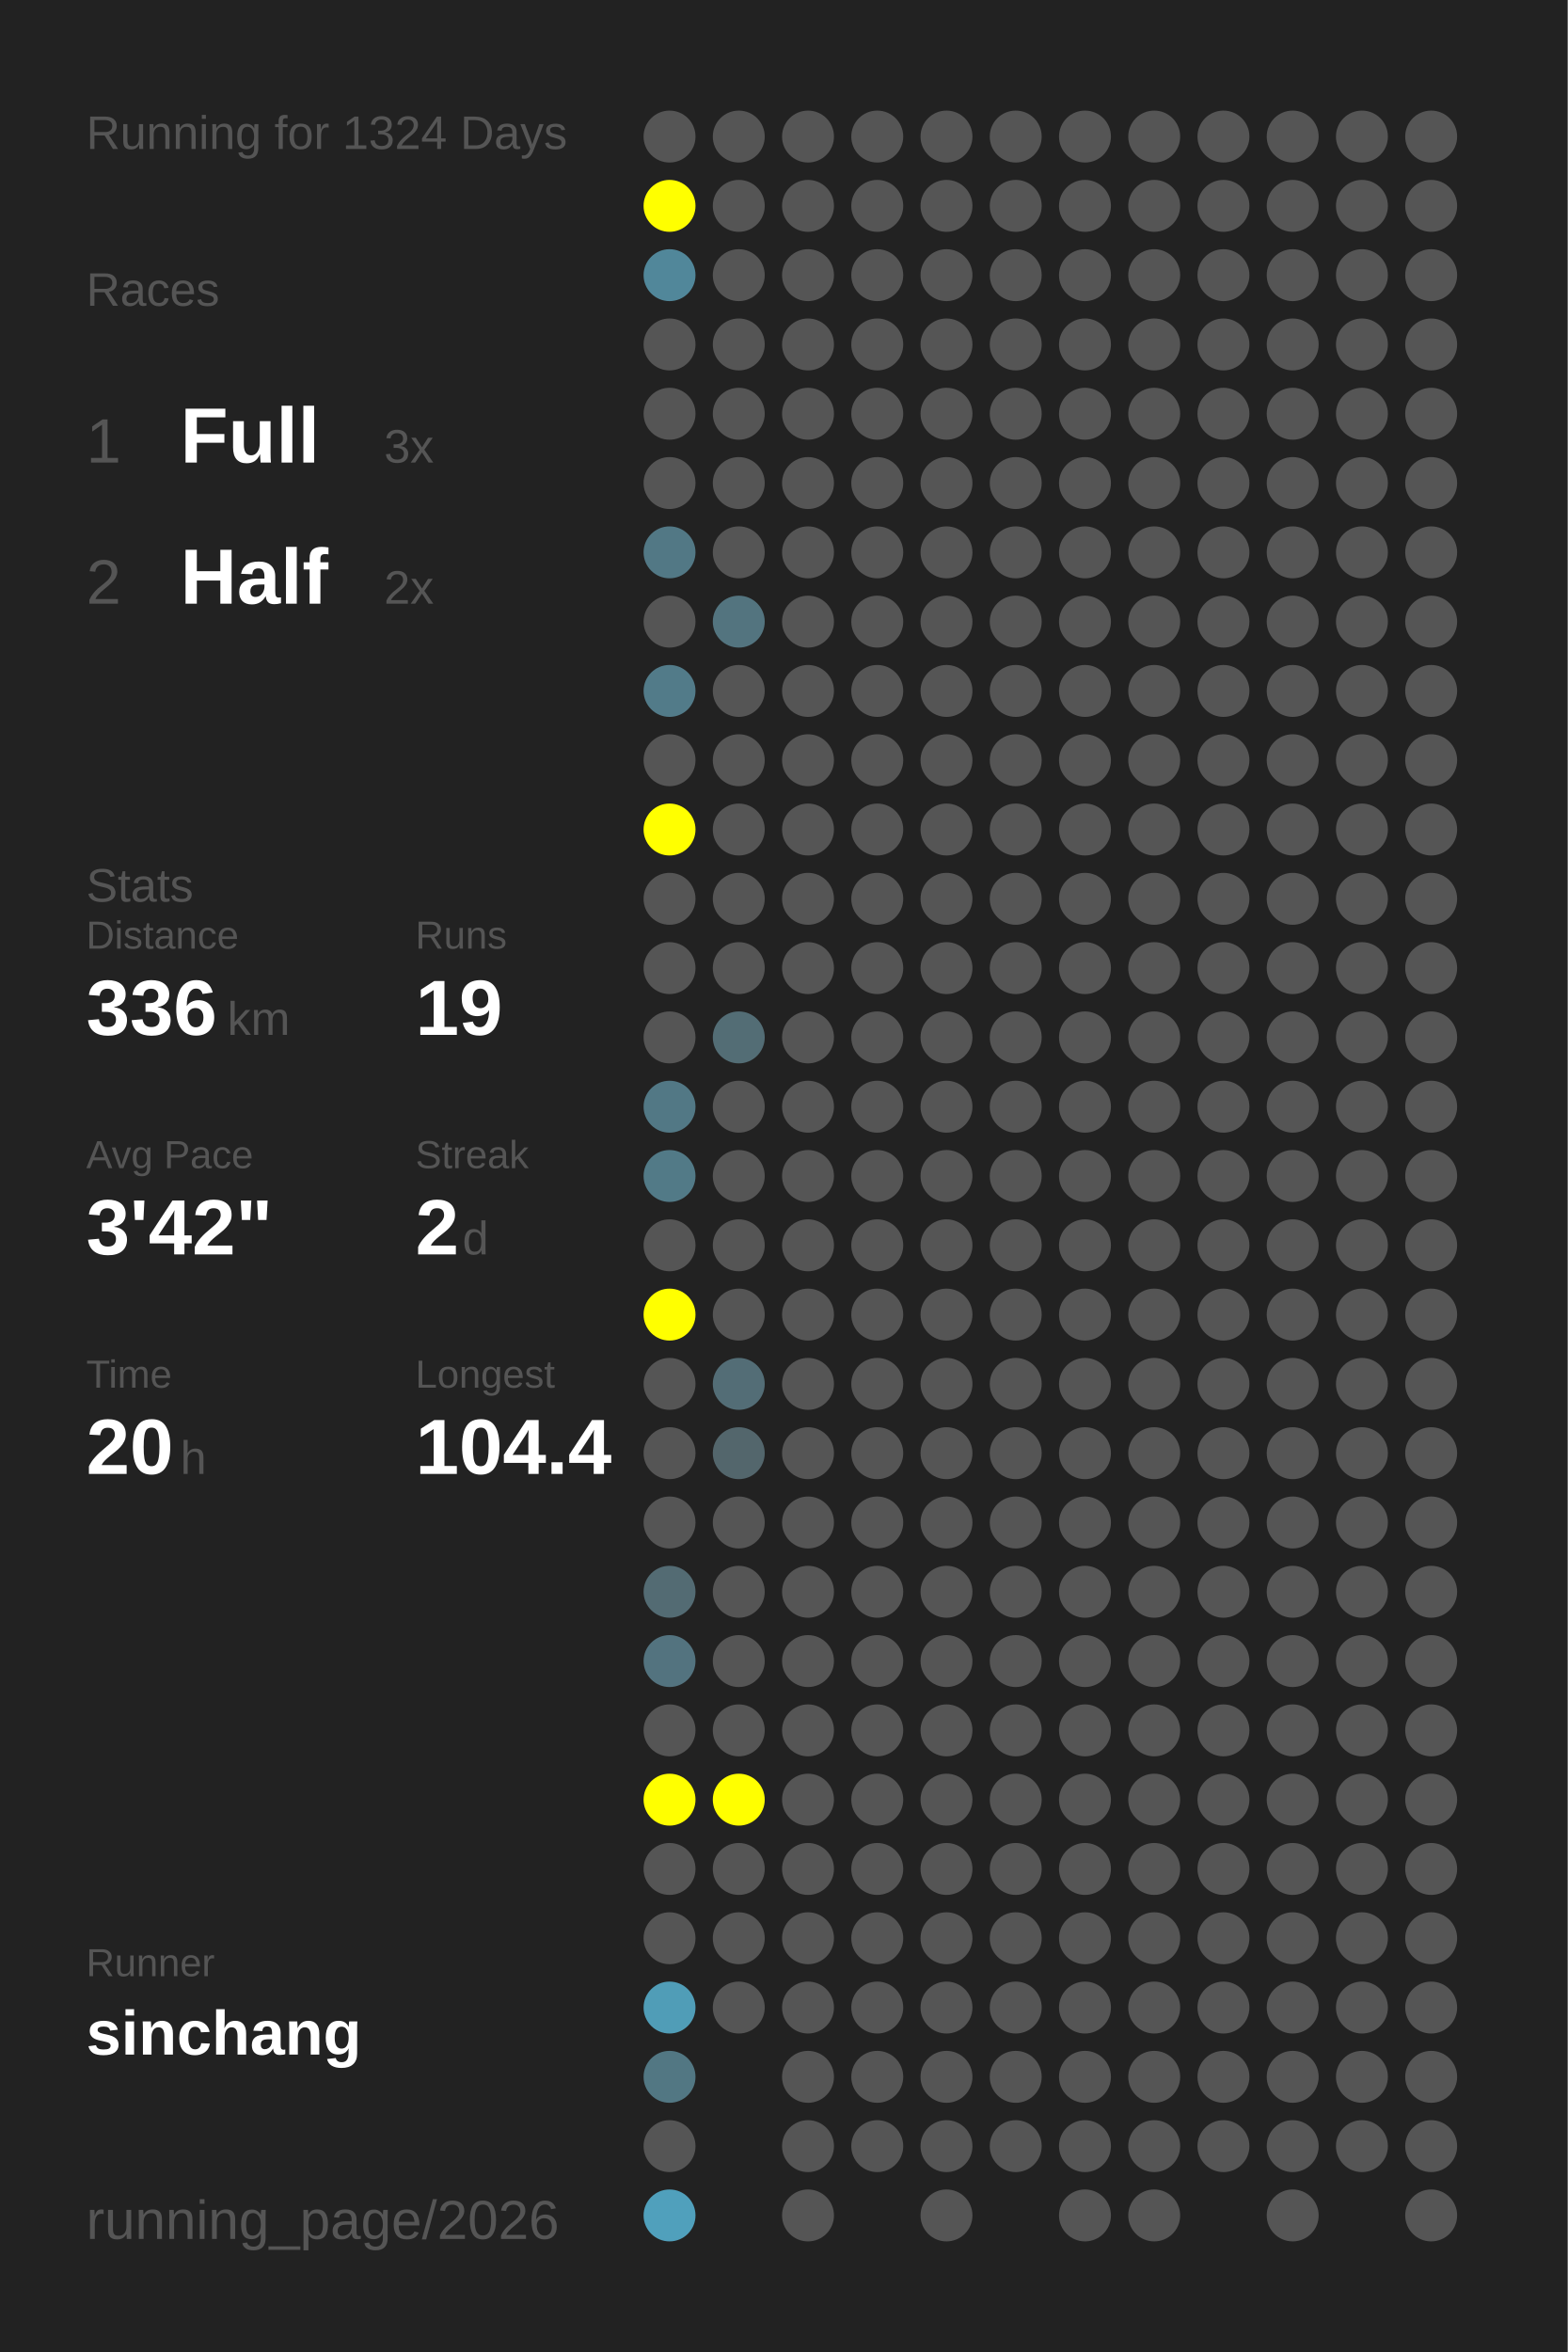
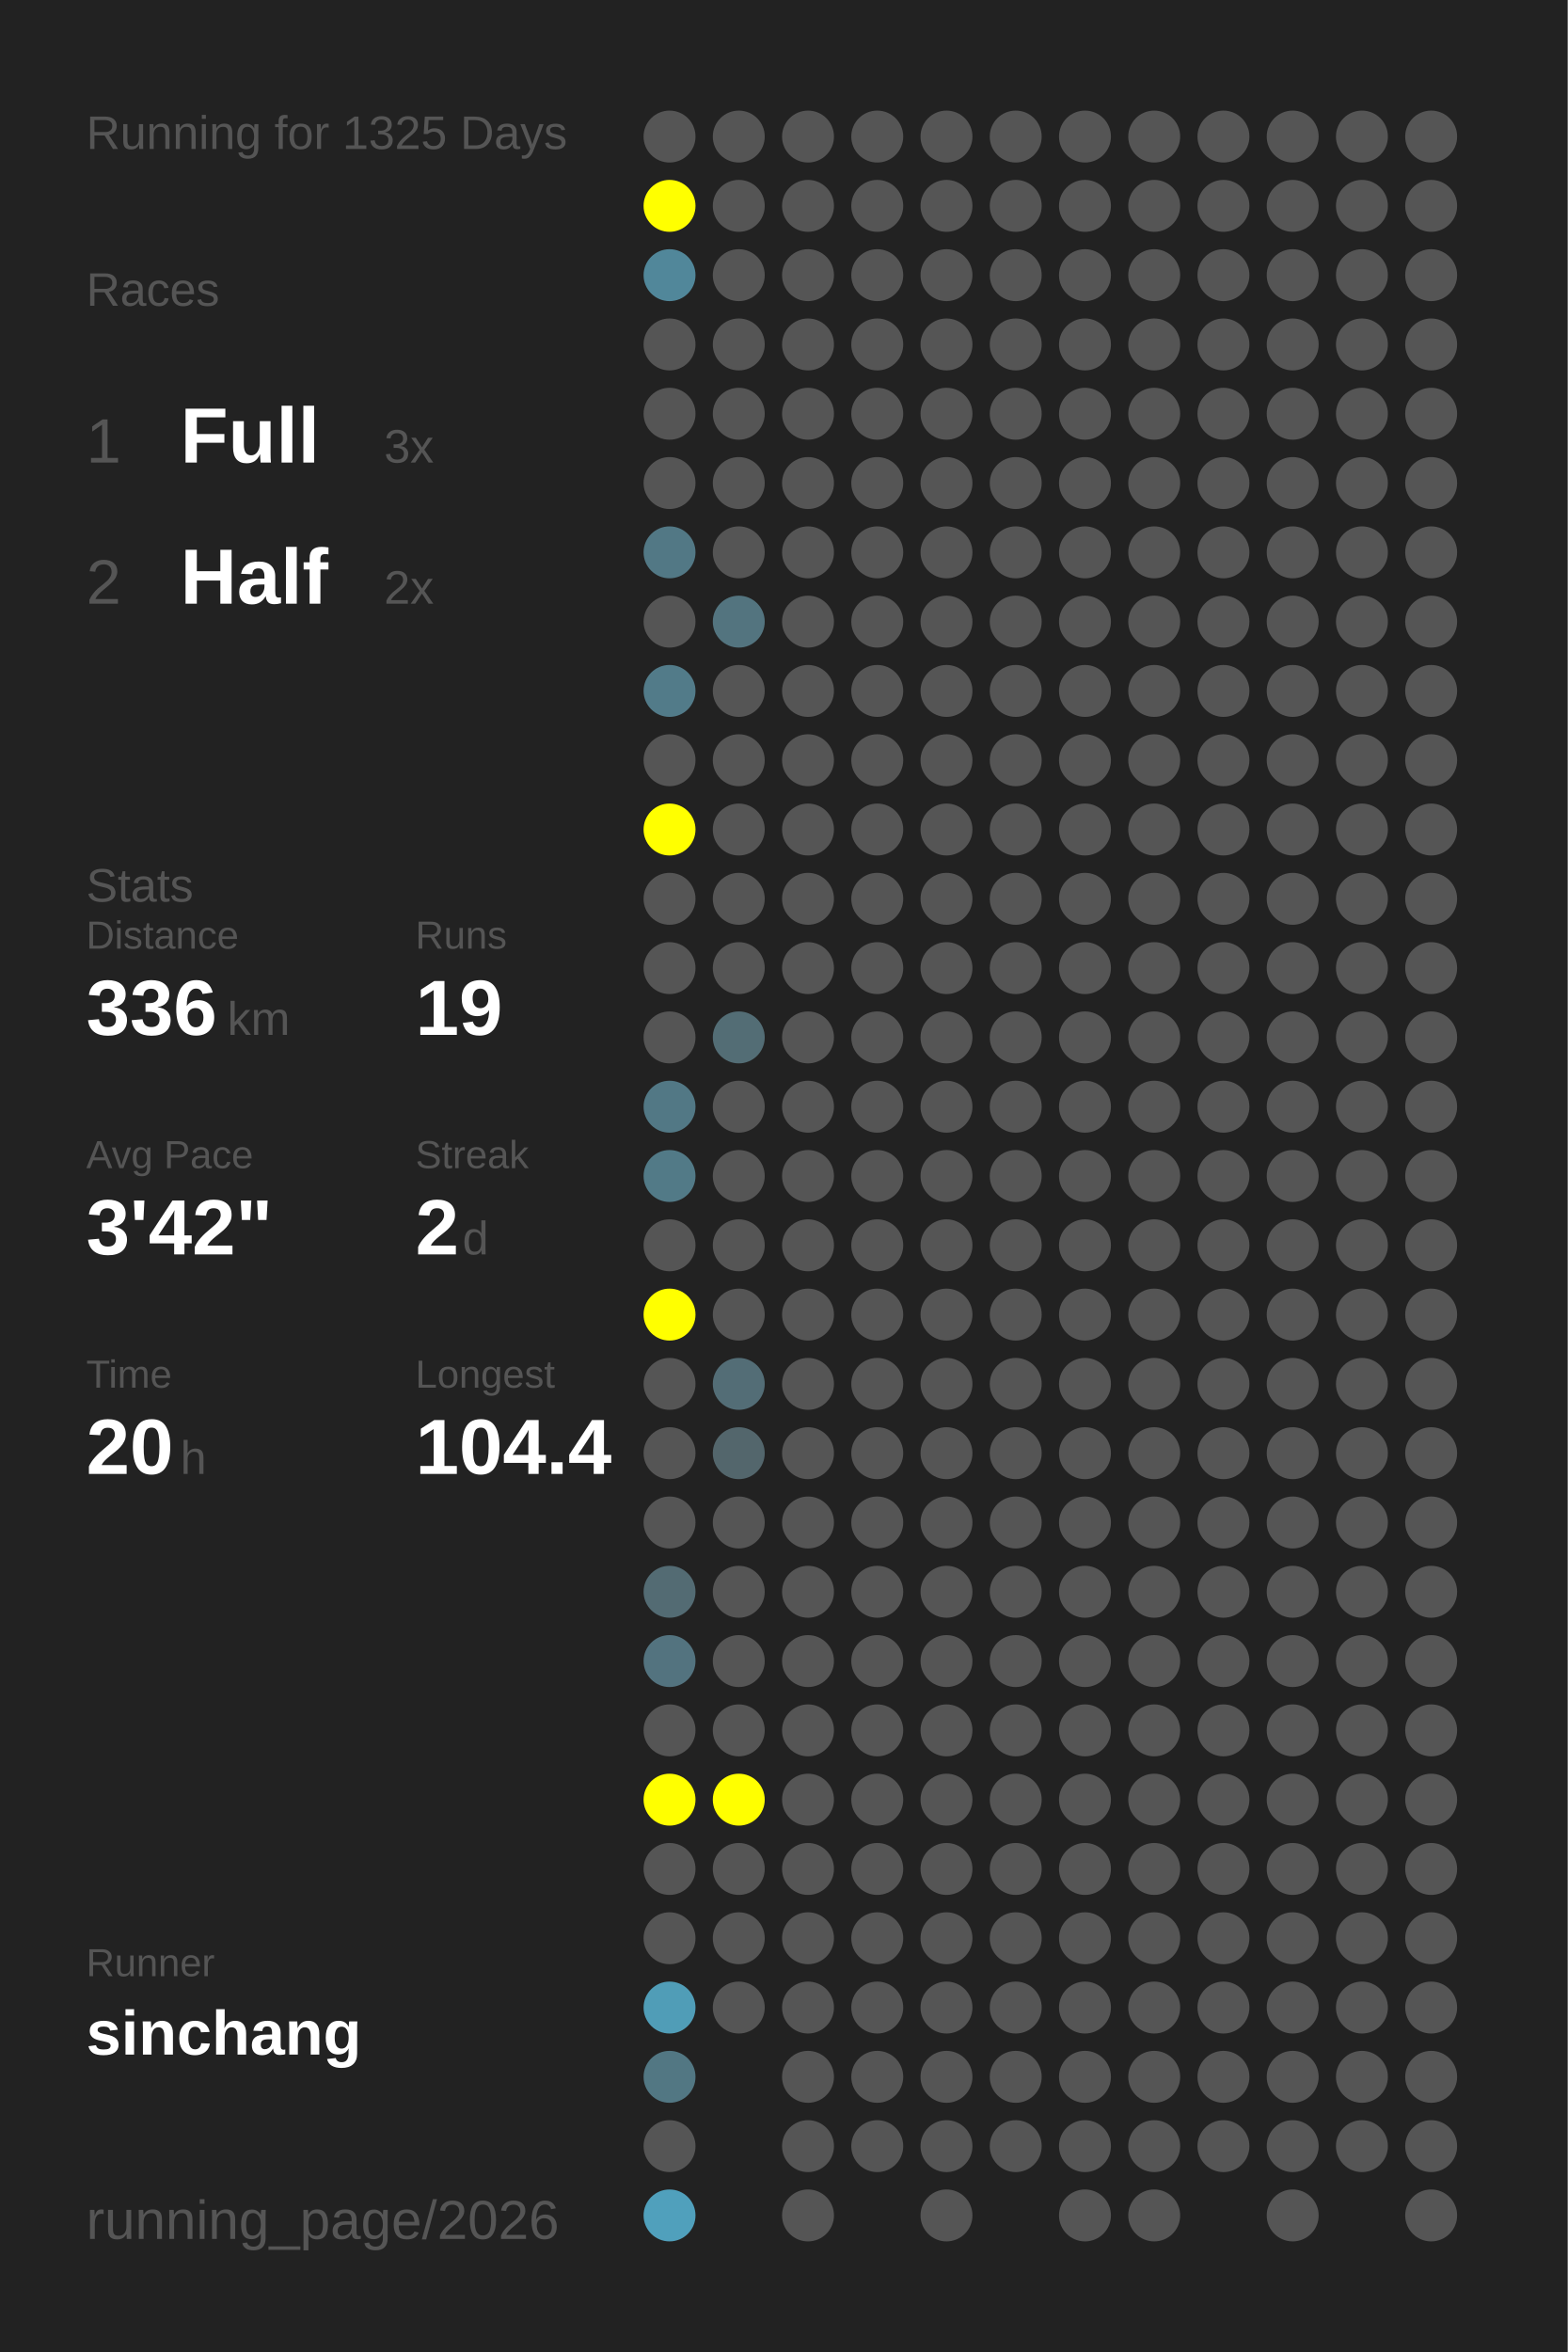
<svg xmlns="http://www.w3.org/2000/svg" baseProfile="full" height="300mm" version="1.1" viewBox="0,0,200,300" width="200mm">
  <defs />
  <rect fill="#222222" height="300" width="200" x="0" y="0" />
-   <text fill="#555555" style="font-size:6px; font-family:Arial;" x="11" y="19">Running for 1324 Days</text>
+   <text fill="#555555" style="font-size:6px; font-family:Arial;" x="11" y="19">Running for 1325 Days</text>
  <text fill="#555555" style="font-size:6px; font-family:Arial;" x="11" y="39">Races</text>
  <text fill="#555555" style="font-size:8px; font-family:Arial;" x="11" y="59">1</text>
  <text fill="#FFFFFF" style="font-size:10px; font-family:Arial; font-weight:bold;" x="23" y="59">Full</text>
  <text fill="#555555" style="font-size:6px; font-family:Arial;" x="49" y="59">3x</text>
  <text fill="#555555" style="font-size:8px; font-family:Arial;" x="11" y="77">2</text>
  <text fill="#FFFFFF" style="font-size:10px; font-family:Arial; font-weight:bold;" x="23" y="77">Half</text>
  <text fill="#555555" style="font-size:6px; font-family:Arial;" x="49" y="77">2x</text>
  <text fill="#555555" style="font-size:6px; font-family:Arial;" x="11" y="115">Stats</text>
  <text fill="#555555" style="font-size:5px; font-family:Arial;" x="11" y="121">Distance</text>
  <text fill="#FFFFFF" style="font-size:10px; font-family:Arial; font-weight:bold;" x="11" y="132">336</text>
  <text fill="#555555" style="font-size:6px; font-family:Arial;" x="29" y="132">km</text>
  <text fill="#555555" style="font-size:5px; font-family:Arial;" x="53" y="121">Runs</text>
  <text fill="#FFFFFF" style="font-size:10px; font-family:Arial; font-weight:bold;" x="53" y="132">19</text>
  <text fill="#555555" style="font-size:5px; font-family:Arial;" x="11" y="149">Avg Pace</text>
  <text fill="#FFFFFF" style="font-size:10px; font-family:Arial; font-weight:bold;" x="11" y="160">3'42"</text>
  <text fill="#555555" style="font-size:5px; font-family:Arial;" x="53" y="149">Streak</text>
  <text fill="#FFFFFF" style="font-size:10px; font-family:Arial; font-weight:bold;" x="53" y="160">2</text>
  <text fill="#555555" style="font-size:6px; font-family:Arial;" x="59" y="160">d</text>
  <text fill="#555555" style="font-size:5px; font-family:Arial;" x="11" y="177">Time</text>
  <text fill="#FFFFFF" style="font-size:10px; font-family:Arial; font-weight:bold;" x="11" y="188">20</text>
  <text fill="#555555" style="font-size:6px; font-family:Arial;" x="23" y="188">h</text>
  <text fill="#555555" style="font-size:5px; font-family:Arial;" x="53" y="177">Longest</text>
  <text fill="#FFFFFF" style="font-size:10px; font-family:Arial; font-weight:bold;" x="53" y="188">104.4</text>
  <text fill="#555555" style="font-size:5px; font-family:Arial;" x="11" y="252.065">Runner</text>
  <text fill="#FFFFFF" style="font-size:8px; font-family:Arial; font-weight:bold;" x="11" y="262.065">sinchang</text>
  <text fill="#555555" style="font-size:7px; font-family:Arial;" x="11" y="285.581">running_page/2026</text>
  <circle cx="85.417" cy="17.419" fill="#555555" r="3.312" />
  <circle cx="85.417" cy="26.258" fill="#FFFF00" r="3.312" />
  <circle cx="85.417" cy="35.097" fill="#51879a" r="3.312" />
  <circle cx="85.417" cy="43.935" fill="#555555" r="3.312" />
  <circle cx="85.417" cy="52.774" fill="#555555" r="3.312" />
  <circle cx="85.417" cy="61.613" fill="#555555" r="3.312" />
  <circle cx="85.417" cy="70.452" fill="#527885" r="3.312" />
  <circle cx="85.417" cy="79.29" fill="#555555" r="3.312" />
  <circle cx="85.417" cy="88.129" fill="#527b89" r="3.312" />
  <circle cx="85.417" cy="96.968" fill="#555555" r="3.312" />
  <circle cx="85.417" cy="105.806" fill="#FFFF00" r="3.312" />
  <circle cx="85.417" cy="114.645" fill="#555555" r="3.312" />
  <circle cx="85.417" cy="123.484" fill="#555555" r="3.312" />
  <circle cx="85.417" cy="132.323" fill="#555555" r="3.312" />
  <circle cx="85.417" cy="141.161" fill="#527885" r="3.312" />
  <circle cx="85.417" cy="150" fill="#527a87" r="3.312" />
  <circle cx="85.417" cy="158.839" fill="#555555" r="3.312" />
  <circle cx="85.417" cy="167.677" fill="#FFFF00" r="3.312" />
  <circle cx="85.417" cy="176.516" fill="#555555" r="3.312" />
  <circle cx="85.417" cy="185.355" fill="#555555" r="3.312" />
  <circle cx="85.417" cy="194.194" fill="#555555" r="3.312" />
  <circle cx="85.417" cy="203.032" fill="#536b73" r="3.312" />
  <circle cx="85.417" cy="211.871" fill="#53737f" r="3.312" />
  <circle cx="85.417" cy="220.71" fill="#555555" r="3.312" />
  <circle cx="85.417" cy="229.548" fill="#FFFF00" r="3.312" />
  <circle cx="85.417" cy="238.387" fill="#555555" r="3.312" />
  <circle cx="85.417" cy="247.226" fill="#555555" r="3.312" />
  <circle cx="85.417" cy="256.065" fill="#509db7" r="3.312" />
  <circle cx="85.417" cy="264.903" fill="#527783" r="3.312" />
  <circle cx="85.417" cy="273.742" fill="#555555" r="3.312" />
  <circle cx="85.417" cy="282.581" fill="#50a0bc" r="3.312" />
  <circle cx="94.25" cy="17.419" fill="#555555" r="3.312" />
  <circle cx="94.25" cy="26.258" fill="#555555" r="3.312" />
  <circle cx="94.25" cy="35.097" fill="#555555" r="3.312" />
  <circle cx="94.25" cy="43.935" fill="#555555" r="3.312" />
  <circle cx="94.25" cy="52.774" fill="#555555" r="3.312" />
  <circle cx="94.25" cy="61.613" fill="#555555" r="3.312" />
  <circle cx="94.25" cy="70.452" fill="#555555" r="3.312" />
  <circle cx="94.25" cy="79.29" fill="#53747f" r="3.312" />
  <circle cx="94.25" cy="88.129" fill="#555555" r="3.312" />
  <circle cx="94.25" cy="96.968" fill="#555555" r="3.312" />
  <circle cx="94.25" cy="105.806" fill="#555555" r="3.312" />
  <circle cx="94.25" cy="114.645" fill="#555555" r="3.312" />
  <circle cx="94.25" cy="123.484" fill="#555555" r="3.312" />
  <circle cx="94.25" cy="132.323" fill="#536d75" r="3.312" />
  <circle cx="94.25" cy="141.161" fill="#555555" r="3.312" />
  <circle cx="94.25" cy="150" fill="#555555" r="3.312" />
  <circle cx="94.25" cy="158.839" fill="#555555" r="3.312" />
  <circle cx="94.25" cy="167.677" fill="#555555" r="3.312" />
  <circle cx="94.25" cy="176.516" fill="#536d76" r="3.312" />
  <circle cx="94.25" cy="185.355" fill="#53666c" r="3.312" />
  <circle cx="94.25" cy="194.194" fill="#555555" r="3.312" />
  <circle cx="94.25" cy="203.032" fill="#555555" r="3.312" />
  <circle cx="94.25" cy="211.871" fill="#555555" r="3.312" />
  <circle cx="94.25" cy="220.71" fill="#555555" r="3.312" />
  <circle cx="94.25" cy="229.548" fill="#FFFF00" r="3.312" />
  <circle cx="94.25" cy="238.387" fill="#555555" r="3.312" />
  <circle cx="94.25" cy="247.226" fill="#555555" r="3.312" />
  <circle cx="94.25" cy="256.065" fill="#555555" r="3.312" />
  <circle cx="103.083" cy="17.419" fill="#555555" r="3.312" />
  <circle cx="103.083" cy="26.258" fill="#555555" r="3.312" />
  <circle cx="103.083" cy="35.097" fill="#555555" r="3.312" />
  <circle cx="103.083" cy="43.935" fill="#555555" r="3.312" />
  <circle cx="103.083" cy="52.774" fill="#555555" r="3.312" />
  <circle cx="103.083" cy="61.613" fill="#555555" r="3.312" />
  <circle cx="103.083" cy="70.452" fill="#555555" r="3.312" />
  <circle cx="103.083" cy="79.29" fill="#555555" r="3.312" />
  <circle cx="103.083" cy="88.129" fill="#555555" r="3.312" />
  <circle cx="103.083" cy="96.968" fill="#555555" r="3.312" />
  <circle cx="103.083" cy="105.806" fill="#555555" r="3.312" />
  <circle cx="103.083" cy="114.645" fill="#555555" r="3.312" />
  <circle cx="103.083" cy="123.484" fill="#555555" r="3.312" />
  <circle cx="103.083" cy="132.323" fill="#555555" r="3.312" />
  <circle cx="103.083" cy="141.161" fill="#555555" r="3.312" />
  <circle cx="103.083" cy="150" fill="#555555" r="3.312" />
  <circle cx="103.083" cy="158.839" fill="#555555" r="3.312" />
  <circle cx="103.083" cy="167.677" fill="#555555" r="3.312" />
  <circle cx="103.083" cy="176.516" fill="#555555" r="3.312" />
  <circle cx="103.083" cy="185.355" fill="#555555" r="3.312" />
  <circle cx="103.083" cy="194.194" fill="#555555" r="3.312" />
  <circle cx="103.083" cy="203.032" fill="#555555" r="3.312" />
  <circle cx="103.083" cy="211.871" fill="#555555" r="3.312" />
  <circle cx="103.083" cy="220.71" fill="#555555" r="3.312" />
  <circle cx="103.083" cy="229.548" fill="#555555" r="3.312" />
  <circle cx="103.083" cy="238.387" fill="#555555" r="3.312" />
  <circle cx="103.083" cy="247.226" fill="#555555" r="3.312" />
  <circle cx="103.083" cy="256.065" fill="#555555" r="3.312" />
  <circle cx="103.083" cy="264.903" fill="#555555" r="3.312" />
  <circle cx="103.083" cy="273.742" fill="#555555" r="3.312" />
  <circle cx="103.083" cy="282.581" fill="#555555" r="3.312" />
  <circle cx="111.917" cy="17.419" fill="#555555" r="3.312" />
  <circle cx="111.917" cy="26.258" fill="#555555" r="3.312" />
  <circle cx="111.917" cy="35.097" fill="#555555" r="3.312" />
  <circle cx="111.917" cy="43.935" fill="#555555" r="3.312" />
  <circle cx="111.917" cy="52.774" fill="#555555" r="3.312" />
  <circle cx="111.917" cy="61.613" fill="#555555" r="3.312" />
  <circle cx="111.917" cy="70.452" fill="#555555" r="3.312" />
  <circle cx="111.917" cy="79.29" fill="#555555" r="3.312" />
  <circle cx="111.917" cy="88.129" fill="#555555" r="3.312" />
  <circle cx="111.917" cy="96.968" fill="#555555" r="3.312" />
  <circle cx="111.917" cy="105.806" fill="#555555" r="3.312" />
  <circle cx="111.917" cy="114.645" fill="#555555" r="3.312" />
  <circle cx="111.917" cy="123.484" fill="#555555" r="3.312" />
  <circle cx="111.917" cy="132.323" fill="#555555" r="3.312" />
  <circle cx="111.917" cy="141.161" fill="#555555" r="3.312" />
  <circle cx="111.917" cy="150" fill="#555555" r="3.312" />
  <circle cx="111.917" cy="158.839" fill="#555555" r="3.312" />
  <circle cx="111.917" cy="167.677" fill="#555555" r="3.312" />
  <circle cx="111.917" cy="176.516" fill="#555555" r="3.312" />
  <circle cx="111.917" cy="185.355" fill="#555555" r="3.312" />
  <circle cx="111.917" cy="194.194" fill="#555555" r="3.312" />
  <circle cx="111.917" cy="203.032" fill="#555555" r="3.312" />
  <circle cx="111.917" cy="211.871" fill="#555555" r="3.312" />
  <circle cx="111.917" cy="220.71" fill="#555555" r="3.312" />
  <circle cx="111.917" cy="229.548" fill="#555555" r="3.312" />
  <circle cx="111.917" cy="238.387" fill="#555555" r="3.312" />
  <circle cx="111.917" cy="247.226" fill="#555555" r="3.312" />
  <circle cx="111.917" cy="256.065" fill="#555555" r="3.312" />
  <circle cx="111.917" cy="264.903" fill="#555555" r="3.312" />
  <circle cx="111.917" cy="273.742" fill="#555555" r="3.312" />
  <circle cx="120.75" cy="17.419" fill="#555555" r="3.312" />
  <circle cx="120.75" cy="26.258" fill="#555555" r="3.312" />
  <circle cx="120.75" cy="35.097" fill="#555555" r="3.312" />
  <circle cx="120.75" cy="43.935" fill="#555555" r="3.312" />
  <circle cx="120.75" cy="52.774" fill="#555555" r="3.312" />
  <circle cx="120.75" cy="61.613" fill="#555555" r="3.312" />
  <circle cx="120.75" cy="70.452" fill="#555555" r="3.312" />
  <circle cx="120.75" cy="79.29" fill="#555555" r="3.312" />
  <circle cx="120.75" cy="88.129" fill="#555555" r="3.312" />
  <circle cx="120.75" cy="96.968" fill="#555555" r="3.312" />
  <circle cx="120.75" cy="105.806" fill="#555555" r="3.312" />
  <circle cx="120.75" cy="114.645" fill="#555555" r="3.312" />
  <circle cx="120.75" cy="123.484" fill="#555555" r="3.312" />
  <circle cx="120.75" cy="132.323" fill="#555555" r="3.312" />
  <circle cx="120.75" cy="141.161" fill="#555555" r="3.312" />
  <circle cx="120.75" cy="150" fill="#555555" r="3.312" />
  <circle cx="120.75" cy="158.839" fill="#555555" r="3.312" />
  <circle cx="120.75" cy="167.677" fill="#555555" r="3.312" />
  <circle cx="120.75" cy="176.516" fill="#555555" r="3.312" />
  <circle cx="120.75" cy="185.355" fill="#555555" r="3.312" />
  <circle cx="120.75" cy="194.194" fill="#555555" r="3.312" />
  <circle cx="120.75" cy="203.032" fill="#555555" r="3.312" />
  <circle cx="120.75" cy="211.871" fill="#555555" r="3.312" />
  <circle cx="120.75" cy="220.71" fill="#555555" r="3.312" />
  <circle cx="120.75" cy="229.548" fill="#555555" r="3.312" />
  <circle cx="120.75" cy="238.387" fill="#555555" r="3.312" />
  <circle cx="120.75" cy="247.226" fill="#555555" r="3.312" />
  <circle cx="120.75" cy="256.065" fill="#555555" r="3.312" />
  <circle cx="120.75" cy="264.903" fill="#555555" r="3.312" />
  <circle cx="120.75" cy="273.742" fill="#555555" r="3.312" />
  <circle cx="120.75" cy="282.581" fill="#555555" r="3.312" />
  <circle cx="129.583" cy="17.419" fill="#555555" r="3.312" />
  <circle cx="129.583" cy="26.258" fill="#555555" r="3.312" />
  <circle cx="129.583" cy="35.097" fill="#555555" r="3.312" />
  <circle cx="129.583" cy="43.935" fill="#555555" r="3.312" />
  <circle cx="129.583" cy="52.774" fill="#555555" r="3.312" />
  <circle cx="129.583" cy="61.613" fill="#555555" r="3.312" />
  <circle cx="129.583" cy="70.452" fill="#555555" r="3.312" />
  <circle cx="129.583" cy="79.29" fill="#555555" r="3.312" />
  <circle cx="129.583" cy="88.129" fill="#555555" r="3.312" />
  <circle cx="129.583" cy="96.968" fill="#555555" r="3.312" />
  <circle cx="129.583" cy="105.806" fill="#555555" r="3.312" />
  <circle cx="129.583" cy="114.645" fill="#555555" r="3.312" />
  <circle cx="129.583" cy="123.484" fill="#555555" r="3.312" />
  <circle cx="129.583" cy="132.323" fill="#555555" r="3.312" />
  <circle cx="129.583" cy="141.161" fill="#555555" r="3.312" />
  <circle cx="129.583" cy="150" fill="#555555" r="3.312" />
  <circle cx="129.583" cy="158.839" fill="#555555" r="3.312" />
  <circle cx="129.583" cy="167.677" fill="#555555" r="3.312" />
  <circle cx="129.583" cy="176.516" fill="#555555" r="3.312" />
  <circle cx="129.583" cy="185.355" fill="#555555" r="3.312" />
  <circle cx="129.583" cy="194.194" fill="#555555" r="3.312" />
  <circle cx="129.583" cy="203.032" fill="#555555" r="3.312" />
  <circle cx="129.583" cy="211.871" fill="#555555" r="3.312" />
  <circle cx="129.583" cy="220.71" fill="#555555" r="3.312" />
  <circle cx="129.583" cy="229.548" fill="#555555" r="3.312" />
  <circle cx="129.583" cy="238.387" fill="#555555" r="3.312" />
  <circle cx="129.583" cy="247.226" fill="#555555" r="3.312" />
  <circle cx="129.583" cy="256.065" fill="#555555" r="3.312" />
  <circle cx="129.583" cy="264.903" fill="#555555" r="3.312" />
  <circle cx="129.583" cy="273.742" fill="#555555" r="3.312" />
  <circle cx="138.417" cy="17.419" fill="#555555" r="3.312" />
  <circle cx="138.417" cy="26.258" fill="#555555" r="3.312" />
  <circle cx="138.417" cy="35.097" fill="#555555" r="3.312" />
  <circle cx="138.417" cy="43.935" fill="#555555" r="3.312" />
  <circle cx="138.417" cy="52.774" fill="#555555" r="3.312" />
  <circle cx="138.417" cy="61.613" fill="#555555" r="3.312" />
  <circle cx="138.417" cy="70.452" fill="#555555" r="3.312" />
  <circle cx="138.417" cy="79.29" fill="#555555" r="3.312" />
  <circle cx="138.417" cy="88.129" fill="#555555" r="3.312" />
  <circle cx="138.417" cy="96.968" fill="#555555" r="3.312" />
  <circle cx="138.417" cy="105.806" fill="#555555" r="3.312" />
  <circle cx="138.417" cy="114.645" fill="#555555" r="3.312" />
  <circle cx="138.417" cy="123.484" fill="#555555" r="3.312" />
  <circle cx="138.417" cy="132.323" fill="#555555" r="3.312" />
  <circle cx="138.417" cy="141.161" fill="#555555" r="3.312" />
  <circle cx="138.417" cy="150" fill="#555555" r="3.312" />
  <circle cx="138.417" cy="158.839" fill="#555555" r="3.312" />
  <circle cx="138.417" cy="167.677" fill="#555555" r="3.312" />
  <circle cx="138.417" cy="176.516" fill="#555555" r="3.312" />
  <circle cx="138.417" cy="185.355" fill="#555555" r="3.312" />
  <circle cx="138.417" cy="194.194" fill="#555555" r="3.312" />
  <circle cx="138.417" cy="203.032" fill="#555555" r="3.312" />
  <circle cx="138.417" cy="211.871" fill="#555555" r="3.312" />
  <circle cx="138.417" cy="220.71" fill="#555555" r="3.312" />
  <circle cx="138.417" cy="229.548" fill="#555555" r="3.312" />
  <circle cx="138.417" cy="238.387" fill="#555555" r="3.312" />
  <circle cx="138.417" cy="247.226" fill="#555555" r="3.312" />
  <circle cx="138.417" cy="256.065" fill="#555555" r="3.312" />
  <circle cx="138.417" cy="264.903" fill="#555555" r="3.312" />
  <circle cx="138.417" cy="273.742" fill="#555555" r="3.312" />
  <circle cx="138.417" cy="282.581" fill="#555555" r="3.312" />
  <circle cx="147.25" cy="17.419" fill="#555555" r="3.312" />
  <circle cx="147.25" cy="26.258" fill="#555555" r="3.312" />
  <circle cx="147.25" cy="35.097" fill="#555555" r="3.312" />
  <circle cx="147.25" cy="43.935" fill="#555555" r="3.312" />
  <circle cx="147.25" cy="52.774" fill="#555555" r="3.312" />
  <circle cx="147.25" cy="61.613" fill="#555555" r="3.312" />
  <circle cx="147.25" cy="70.452" fill="#555555" r="3.312" />
  <circle cx="147.25" cy="79.29" fill="#555555" r="3.312" />
  <circle cx="147.25" cy="88.129" fill="#555555" r="3.312" />
  <circle cx="147.25" cy="96.968" fill="#555555" r="3.312" />
  <circle cx="147.25" cy="105.806" fill="#555555" r="3.312" />
  <circle cx="147.25" cy="114.645" fill="#555555" r="3.312" />
  <circle cx="147.25" cy="123.484" fill="#555555" r="3.312" />
  <circle cx="147.25" cy="132.323" fill="#555555" r="3.312" />
  <circle cx="147.25" cy="141.161" fill="#555555" r="3.312" />
  <circle cx="147.25" cy="150" fill="#555555" r="3.312" />
  <circle cx="147.25" cy="158.839" fill="#555555" r="3.312" />
  <circle cx="147.25" cy="167.677" fill="#555555" r="3.312" />
  <circle cx="147.25" cy="176.516" fill="#555555" r="3.312" />
  <circle cx="147.25" cy="185.355" fill="#555555" r="3.312" />
  <circle cx="147.25" cy="194.194" fill="#555555" r="3.312" />
  <circle cx="147.25" cy="203.032" fill="#555555" r="3.312" />
  <circle cx="147.25" cy="211.871" fill="#555555" r="3.312" />
  <circle cx="147.25" cy="220.71" fill="#555555" r="3.312" />
  <circle cx="147.25" cy="229.548" fill="#555555" r="3.312" />
  <circle cx="147.25" cy="238.387" fill="#555555" r="3.312" />
  <circle cx="147.25" cy="247.226" fill="#555555" r="3.312" />
  <circle cx="147.25" cy="256.065" fill="#555555" r="3.312" />
  <circle cx="147.25" cy="264.903" fill="#555555" r="3.312" />
  <circle cx="147.25" cy="273.742" fill="#555555" r="3.312" />
  <circle cx="147.25" cy="282.581" fill="#555555" r="3.312" />
  <circle cx="156.083" cy="17.419" fill="#555555" r="3.312" />
  <circle cx="156.083" cy="26.258" fill="#555555" r="3.312" />
  <circle cx="156.083" cy="35.097" fill="#555555" r="3.312" />
  <circle cx="156.083" cy="43.935" fill="#555555" r="3.312" />
  <circle cx="156.083" cy="52.774" fill="#555555" r="3.312" />
  <circle cx="156.083" cy="61.613" fill="#555555" r="3.312" />
  <circle cx="156.083" cy="70.452" fill="#555555" r="3.312" />
  <circle cx="156.083" cy="79.29" fill="#555555" r="3.312" />
  <circle cx="156.083" cy="88.129" fill="#555555" r="3.312" />
  <circle cx="156.083" cy="96.968" fill="#555555" r="3.312" />
  <circle cx="156.083" cy="105.806" fill="#555555" r="3.312" />
  <circle cx="156.083" cy="114.645" fill="#555555" r="3.312" />
  <circle cx="156.083" cy="123.484" fill="#555555" r="3.312" />
  <circle cx="156.083" cy="132.323" fill="#555555" r="3.312" />
  <circle cx="156.083" cy="141.161" fill="#555555" r="3.312" />
  <circle cx="156.083" cy="150" fill="#555555" r="3.312" />
  <circle cx="156.083" cy="158.839" fill="#555555" r="3.312" />
  <circle cx="156.083" cy="167.677" fill="#555555" r="3.312" />
  <circle cx="156.083" cy="176.516" fill="#555555" r="3.312" />
  <circle cx="156.083" cy="185.355" fill="#555555" r="3.312" />
  <circle cx="156.083" cy="194.194" fill="#555555" r="3.312" />
  <circle cx="156.083" cy="203.032" fill="#555555" r="3.312" />
  <circle cx="156.083" cy="211.871" fill="#555555" r="3.312" />
  <circle cx="156.083" cy="220.71" fill="#555555" r="3.312" />
  <circle cx="156.083" cy="229.548" fill="#555555" r="3.312" />
  <circle cx="156.083" cy="238.387" fill="#555555" r="3.312" />
  <circle cx="156.083" cy="247.226" fill="#555555" r="3.312" />
  <circle cx="156.083" cy="256.065" fill="#555555" r="3.312" />
  <circle cx="156.083" cy="264.903" fill="#555555" r="3.312" />
  <circle cx="156.083" cy="273.742" fill="#555555" r="3.312" />
  <circle cx="164.917" cy="17.419" fill="#555555" r="3.312" />
  <circle cx="164.917" cy="26.258" fill="#555555" r="3.312" />
  <circle cx="164.917" cy="35.097" fill="#555555" r="3.312" />
  <circle cx="164.917" cy="43.935" fill="#555555" r="3.312" />
  <circle cx="164.917" cy="52.774" fill="#555555" r="3.312" />
  <circle cx="164.917" cy="61.613" fill="#555555" r="3.312" />
  <circle cx="164.917" cy="70.452" fill="#555555" r="3.312" />
  <circle cx="164.917" cy="79.29" fill="#555555" r="3.312" />
  <circle cx="164.917" cy="88.129" fill="#555555" r="3.312" />
  <circle cx="164.917" cy="96.968" fill="#555555" r="3.312" />
  <circle cx="164.917" cy="105.806" fill="#555555" r="3.312" />
  <circle cx="164.917" cy="114.645" fill="#555555" r="3.312" />
  <circle cx="164.917" cy="123.484" fill="#555555" r="3.312" />
  <circle cx="164.917" cy="132.323" fill="#555555" r="3.312" />
  <circle cx="164.917" cy="141.161" fill="#555555" r="3.312" />
  <circle cx="164.917" cy="150" fill="#555555" r="3.312" />
  <circle cx="164.917" cy="158.839" fill="#555555" r="3.312" />
  <circle cx="164.917" cy="167.677" fill="#555555" r="3.312" />
  <circle cx="164.917" cy="176.516" fill="#555555" r="3.312" />
  <circle cx="164.917" cy="185.355" fill="#555555" r="3.312" />
  <circle cx="164.917" cy="194.194" fill="#555555" r="3.312" />
  <circle cx="164.917" cy="203.032" fill="#555555" r="3.312" />
  <circle cx="164.917" cy="211.871" fill="#555555" r="3.312" />
  <circle cx="164.917" cy="220.71" fill="#555555" r="3.312" />
  <circle cx="164.917" cy="229.548" fill="#555555" r="3.312" />
  <circle cx="164.917" cy="238.387" fill="#555555" r="3.312" />
  <circle cx="164.917" cy="247.226" fill="#555555" r="3.312" />
  <circle cx="164.917" cy="256.065" fill="#555555" r="3.312" />
  <circle cx="164.917" cy="264.903" fill="#555555" r="3.312" />
  <circle cx="164.917" cy="273.742" fill="#555555" r="3.312" />
  <circle cx="164.917" cy="282.581" fill="#555555" r="3.312" />
  <circle cx="173.75" cy="17.419" fill="#555555" r="3.312" />
  <circle cx="173.75" cy="26.258" fill="#555555" r="3.312" />
  <circle cx="173.75" cy="35.097" fill="#555555" r="3.312" />
  <circle cx="173.75" cy="43.935" fill="#555555" r="3.312" />
  <circle cx="173.75" cy="52.774" fill="#555555" r="3.312" />
  <circle cx="173.75" cy="61.613" fill="#555555" r="3.312" />
  <circle cx="173.75" cy="70.452" fill="#555555" r="3.312" />
  <circle cx="173.75" cy="79.29" fill="#555555" r="3.312" />
  <circle cx="173.75" cy="88.129" fill="#555555" r="3.312" />
  <circle cx="173.75" cy="96.968" fill="#555555" r="3.312" />
  <circle cx="173.75" cy="105.806" fill="#555555" r="3.312" />
  <circle cx="173.75" cy="114.645" fill="#555555" r="3.312" />
  <circle cx="173.75" cy="123.484" fill="#555555" r="3.312" />
  <circle cx="173.75" cy="132.323" fill="#555555" r="3.312" />
  <circle cx="173.75" cy="141.161" fill="#555555" r="3.312" />
  <circle cx="173.75" cy="150" fill="#555555" r="3.312" />
  <circle cx="173.75" cy="158.839" fill="#555555" r="3.312" />
  <circle cx="173.75" cy="167.677" fill="#555555" r="3.312" />
  <circle cx="173.75" cy="176.516" fill="#555555" r="3.312" />
  <circle cx="173.75" cy="185.355" fill="#555555" r="3.312" />
  <circle cx="173.75" cy="194.194" fill="#555555" r="3.312" />
  <circle cx="173.75" cy="203.032" fill="#555555" r="3.312" />
  <circle cx="173.75" cy="211.871" fill="#555555" r="3.312" />
  <circle cx="173.75" cy="220.71" fill="#555555" r="3.312" />
  <circle cx="173.75" cy="229.548" fill="#555555" r="3.312" />
  <circle cx="173.75" cy="238.387" fill="#555555" r="3.312" />
  <circle cx="173.75" cy="247.226" fill="#555555" r="3.312" />
  <circle cx="173.75" cy="256.065" fill="#555555" r="3.312" />
  <circle cx="173.75" cy="264.903" fill="#555555" r="3.312" />
  <circle cx="173.75" cy="273.742" fill="#555555" r="3.312" />
  <circle cx="182.583" cy="17.419" fill="#555555" r="3.312" />
  <circle cx="182.583" cy="26.258" fill="#555555" r="3.312" />
  <circle cx="182.583" cy="35.097" fill="#555555" r="3.312" />
  <circle cx="182.583" cy="43.935" fill="#555555" r="3.312" />
  <circle cx="182.583" cy="52.774" fill="#555555" r="3.312" />
  <circle cx="182.583" cy="61.613" fill="#555555" r="3.312" />
  <circle cx="182.583" cy="70.452" fill="#555555" r="3.312" />
  <circle cx="182.583" cy="79.29" fill="#555555" r="3.312" />
  <circle cx="182.583" cy="88.129" fill="#555555" r="3.312" />
  <circle cx="182.583" cy="96.968" fill="#555555" r="3.312" />
  <circle cx="182.583" cy="105.806" fill="#555555" r="3.312" />
  <circle cx="182.583" cy="114.645" fill="#555555" r="3.312" />
  <circle cx="182.583" cy="123.484" fill="#555555" r="3.312" />
  <circle cx="182.583" cy="132.323" fill="#555555" r="3.312" />
  <circle cx="182.583" cy="141.161" fill="#555555" r="3.312" />
  <circle cx="182.583" cy="150" fill="#555555" r="3.312" />
  <circle cx="182.583" cy="158.839" fill="#555555" r="3.312" />
  <circle cx="182.583" cy="167.677" fill="#555555" r="3.312" />
  <circle cx="182.583" cy="176.516" fill="#555555" r="3.312" />
  <circle cx="182.583" cy="185.355" fill="#555555" r="3.312" />
  <circle cx="182.583" cy="194.194" fill="#555555" r="3.312" />
  <circle cx="182.583" cy="203.032" fill="#555555" r="3.312" />
  <circle cx="182.583" cy="211.871" fill="#555555" r="3.312" />
  <circle cx="182.583" cy="220.71" fill="#555555" r="3.312" />
  <circle cx="182.583" cy="229.548" fill="#555555" r="3.312" />
  <circle cx="182.583" cy="238.387" fill="#555555" r="3.312" />
  <circle cx="182.583" cy="247.226" fill="#555555" r="3.312" />
  <circle cx="182.583" cy="256.065" fill="#555555" r="3.312" />
  <circle cx="182.583" cy="264.903" fill="#555555" r="3.312" />
  <circle cx="182.583" cy="273.742" fill="#555555" r="3.312" />
  <circle cx="182.583" cy="282.581" fill="#555555" r="3.312" />
</svg>
